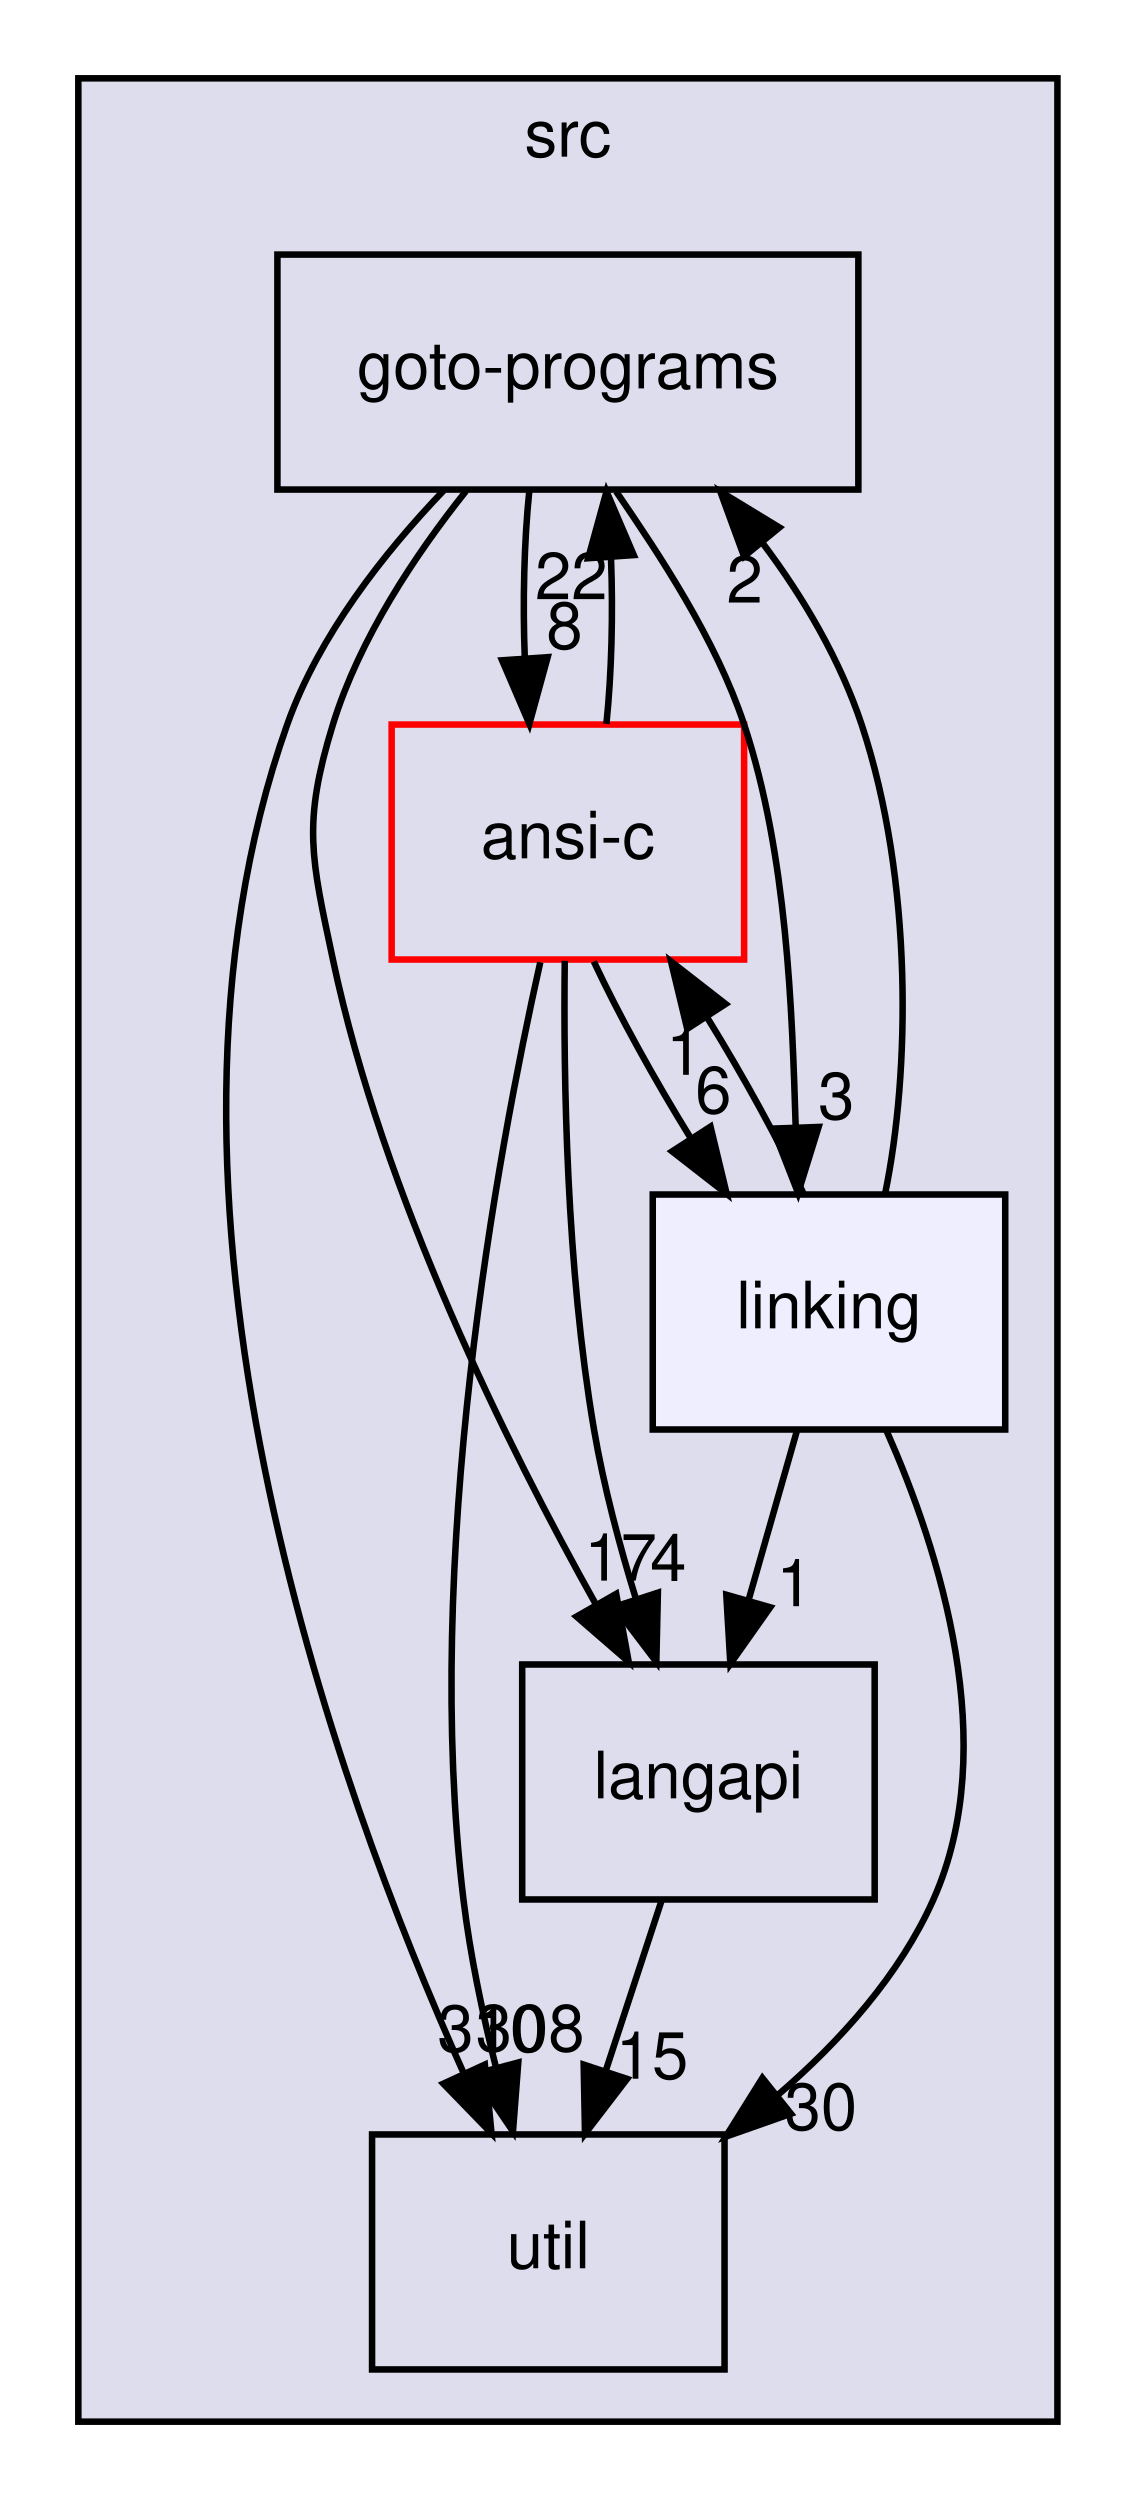
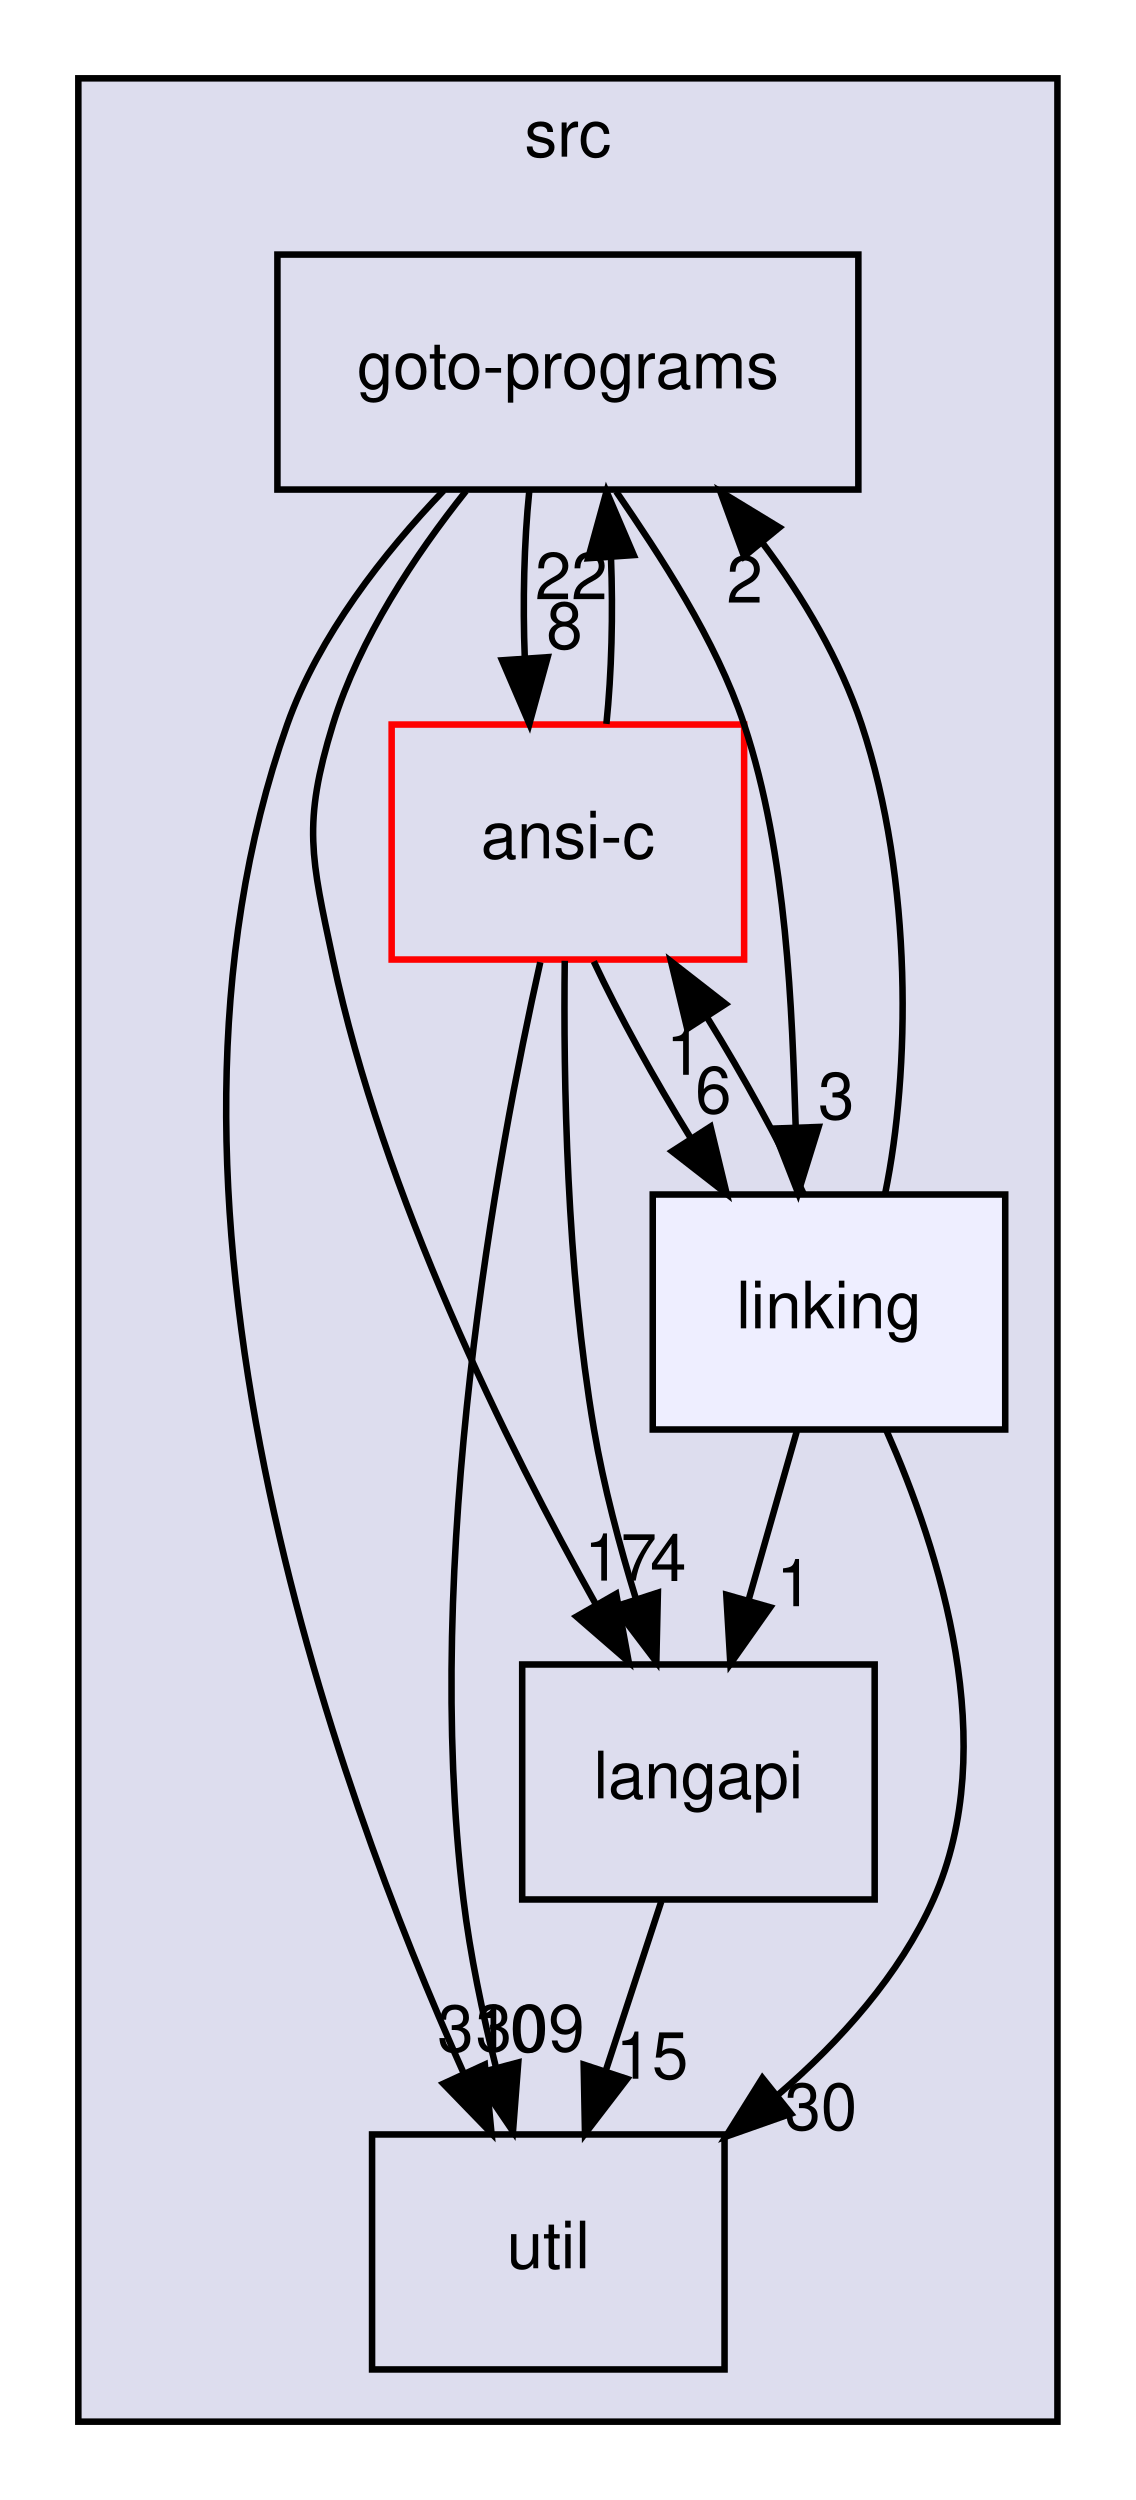
<svg xmlns="http://www.w3.org/2000/svg" xmlns:xlink="http://www.w3.org/1999/xlink" width="174pt" height="383pt" viewBox="0.00 0.00 174.00 383.00">
  <g id="graph0" class="graph" transform="scale(1 1) rotate(0) translate(4 379)">
    <g id="clust1" class="cluster">
      <g id="a_clust1">
        <a xlink:href="dir_68267d1309a1af8e8297ef4c3efbcdba.html" target="_top" xlink:title="src">
          <polygon fill="#ddddee" stroke="black" points="8,-8 8,-367 158,-367 158,-8 8,-8" />
          <text text-anchor="middle" x="83" y="-355" font-family="Helvetica,sans-Serif" font-size="10.00">src</text>
        </a>
      </g>
    </g>
    <g id="node1" class="node">
      <g id="a_node1">
        <a xlink:href="dir_245199dd16b1f3757d78c9dc7747589d.html" target="_top" xlink:title="langapi">
          <polygon fill="none" stroke="black" points="130,-124 76,-124 76,-88 130,-88 130,-124" />
          <text text-anchor="middle" x="103" y="-103.5" font-family="Helvetica,sans-Serif" font-size="10.00">langapi</text>
        </a>
      </g>
    </g>
    <g id="node3" class="node">
      <g id="a_node3">
        <a xlink:href="dir_b7878ad5ecbf2506f4125b9d34c97e45.html" target="_top" xlink:title="util">
          <polygon fill="none" stroke="black" points="107,-52 53,-52 53,-16 107,-16 107,-52" />
          <text text-anchor="middle" x="80" y="-31.5" font-family="Helvetica,sans-Serif" font-size="10.00">util</text>
        </a>
      </g>
    </g>
    <g id="edge9" class="edge">
      <path fill="none" stroke="black" d="M97.31,-87.7C94.75,-79.9 91.67,-70.51 88.82,-61.83" />
      <polygon fill="black" stroke="black" points="92.07,-60.51 85.62,-52.1 85.42,-62.7 92.07,-60.51" />
      <g id="a_edge9-headlabel">
        <a xlink:href="dir_000029_000035.html" target="_top" xlink:title="15">
          <text text-anchor="middle" x="95.89" y="-60.54" font-family="Helvetica,sans-Serif" font-size="10.00">15</text>
        </a>
      </g>
    </g>
    <g id="node2" class="node">
      <g id="a_node2">
        <a xlink:href="dir_807c5b2c83e0c14a10083f60cf67ca05.html" target="_top" xlink:title="goto-programs">
          <polygon fill="none" stroke="black" points="127.5,-340 38.5,-340 38.5,-304 127.5,-304 127.5,-340" />
          <text text-anchor="middle" x="83" y="-319.5" font-family="Helvetica,sans-Serif" font-size="10.00">goto-programs</text>
        </a>
      </g>
    </g>
    <g id="edge5" class="edge">
      <path fill="none" stroke="black" d="M67.39,-303.77C59.63,-294.03 51.05,-281.18 47,-268 42.3,-252.71 43.68,-247.65 47,-232 54.66,-195.9 73.61,-157.64 87.35,-133.1" />
      <polygon fill="black" stroke="black" points="90.4,-134.82 92.32,-124.4 84.32,-131.34 90.4,-134.82" />
      <g id="a_edge5-headlabel">
        <a xlink:href="dir_000025_000029.html" target="_top" xlink:title="17">
          <text text-anchor="middle" x="91.08" y="-136.85" font-family="Helvetica,sans-Serif" font-size="10.00">17</text>
        </a>
      </g>
    </g>
    <g id="edge7" class="edge">
      <path fill="none" stroke="black" d="M63.96,-303.84C54.82,-294.3 44.83,-281.62 40,-268 14.43,-195.89 47.3,-105.26 67.07,-61.31" />
      <polygon fill="black" stroke="black" points="70.28,-62.71 71.3,-52.17 63.92,-59.78 70.28,-62.71" />
      <g id="a_edge7-headlabel">
        <a xlink:href="dir_000025_000035.html" target="_top" xlink:title="310">
          <text text-anchor="middle" x="71.34" y="-64.67" font-family="Helvetica,sans-Serif" font-size="10.00">310</text>
        </a>
      </g>
    </g>
    <g id="node4" class="node">
      <g id="a_node4">
        <a xlink:href="dir_f88182c44268ef6b082d02d66ccc5f99.html" target="_top" xlink:title="ansi-c">
          <polygon fill="none" stroke="red" points="110,-268 56,-268 56,-232 110,-232 110,-268" />
          <text text-anchor="middle" x="83" y="-247.5" font-family="Helvetica,sans-Serif" font-size="10.00">ansi-c</text>
        </a>
      </g>
    </g>
    <g id="edge8" class="edge">
      <path fill="none" stroke="black" d="M77.08,-303.7C76.29,-295.98 76.06,-286.71 76.4,-278.11" />
      <polygon fill="black" stroke="black" points="79.9,-278.32 77.1,-268.1 72.92,-277.84 79.9,-278.32" />
      <g id="a_edge8-headlabel">
        <a xlink:href="dir_000025_000012.html" target="_top" xlink:title="8">
          <text text-anchor="middle" x="82.48" y="-279.61" font-family="Helvetica,sans-Serif" font-size="10.00">8</text>
        </a>
      </g>
    </g>
    <g id="node5" class="node">
      <g id="a_node5">
        <a xlink:href="dir_7ec25742ab1d47a7a6823282222807fd.html" target="_top" xlink:title="linking">
          <polygon fill="#eeeeff" stroke="black" points="150,-196 96,-196 96,-160 150,-160 150,-196" />
          <text text-anchor="middle" x="123" y="-175.5" font-family="Helvetica,sans-Serif" font-size="10.00">linking</text>
        </a>
      </g>
    </g>
    <g id="edge6" class="edge">
      <path fill="none" stroke="black" d="M90.4,-303.7C97.07,-293.93 105.65,-281.09 110,-268 116.61,-248.09 117.34,-224.3 117.9,-206.33" />
      <polygon fill="black" stroke="black" points="121.41,-206.35 118.27,-196.23 114.41,-206.1 121.41,-206.35" />
      <g id="a_edge6-headlabel">
        <a xlink:href="dir_000025_000032.html" target="_top" xlink:title="3">
          <text text-anchor="middle" x="124.11" y="-207.55" font-family="Helvetica,sans-Serif" font-size="10.00">3</text>
        </a>
      </g>
    </g>
    <g id="edge10" class="edge">
      <path fill="none" stroke="black" d="M82.52,-231.8C82.3,-213.78 82.78,-184.7 87,-160 88.47,-151.38 90.92,-142.19 93.46,-133.93" />
      <polygon fill="black" stroke="black" points="96.79,-135 96.55,-124.4 90.14,-132.84 96.79,-135" />
      <g id="a_edge10-headlabel">
        <a xlink:href="dir_000012_000029.html" target="_top" xlink:title="4">
          <text text-anchor="middle" x="98.38" y="-136.79" font-family="Helvetica,sans-Serif" font-size="10.00">4</text>
        </a>
      </g>
    </g>
    <g id="edge12" class="edge">
      <path fill="none" stroke="black" d="M88.9,-268.1C89.7,-275.79 89.94,-285.05 89.6,-293.67" />
      <polygon fill="black" stroke="black" points="86.11,-293.48 88.92,-303.7 93.09,-293.96 86.11,-293.48" />
      <g id="a_edge12-headlabel">
        <a xlink:href="dir_000012_000025.html" target="_top" xlink:title="22">
          <text text-anchor="middle" x="83.52" y="-287.2" font-family="Helvetica,sans-Serif" font-size="10.00">22</text>
        </a>
      </g>
    </g>
    <g id="edge13" class="edge">
      <path fill="none" stroke="black" d="M78.77,-231.58C72.14,-202.02 60.7,-140.15 67,-88 68.02,-79.53 69.93,-70.47 71.98,-62.28" />
      <polygon fill="black" stroke="black" points="75.4,-63.03 74.59,-52.47 68.64,-61.23 75.4,-63.03" />
      <g id="a_edge13-headlabel">
-         <a xlink:href="dir_000012_000035.html" target="_top" xlink:title="308">
-           <text text-anchor="middle" x="77.22" y="-64.74" font-family="Helvetica,sans-Serif" font-size="10.00">308</text>
+         <a xlink:href="dir_000012_000035.html" target="_top" xlink:title="309">
+           <text text-anchor="middle" x="77.22" y="-64.74" font-family="Helvetica,sans-Serif" font-size="10.00">309</text>
        </a>
      </g>
    </g>
    <g id="edge11" class="edge">
      <path fill="none" stroke="black" d="M86.97,-231.7C90.78,-223.56 96.22,-213.69 101.78,-204.7" />
      <polygon fill="black" stroke="black" points="104.85,-206.4 107.33,-196.1 98.97,-202.61 104.85,-206.4" />
      <g id="a_edge11-headlabel">
        <a xlink:href="dir_000012_000032.html" target="_top" xlink:title="6">
          <text text-anchor="middle" x="105.28" y="-208.46" font-family="Helvetica,sans-Serif" font-size="10.00">6</text>
        </a>
      </g>
    </g>
    <g id="edge1" class="edge">
      <path fill="none" stroke="black" d="M118.06,-159.7C115.83,-151.9 113.15,-142.51 110.67,-133.83" />
      <polygon fill="black" stroke="black" points="114,-132.76 107.89,-124.1 107.27,-134.68 114,-132.76" />
      <g id="a_edge1-headlabel">
        <a xlink:href="dir_000032_000029.html" target="_top" xlink:title="1">
          <text text-anchor="middle" x="117.72" y="-132.93" font-family="Helvetica,sans-Serif" font-size="10.00">1</text>
        </a>
      </g>
    </g>
    <g id="edge2" class="edge">
      <path fill="none" stroke="black" d="M131.62,-196.23C135.4,-214.54 135.95,-244.07 128,-268 124.74,-277.82 119.1,-287.5 112.8,-295.84" />
      <polygon fill="black" stroke="black" points="109.99,-293.75 106.35,-303.7 115.4,-298.19 109.99,-293.75" />
      <g id="a_edge2-headlabel">
        <a xlink:href="dir_000032_000025.html" target="_top" xlink:title="2">
          <text text-anchor="middle" x="110.08" y="-286.67" font-family="Helvetica,sans-Serif" font-size="10.00">2</text>
        </a>
      </g>
    </g>
    <g id="edge3" class="edge">
      <path fill="none" stroke="black" d="M131.78,-159.89C139.97,-141.43 149.49,-111.51 139,-88 133.83,-76.41 124.73,-66.29 115.21,-58.09" />
      <polygon fill="black" stroke="black" points="117.17,-55.18 107.18,-51.66 112.8,-60.65 117.17,-55.18" />
      <g id="a_edge3-headlabel">
        <a xlink:href="dir_000032_000035.html" target="_top" xlink:title="30">
          <text text-anchor="middle" x="121.76" y="-52.71" font-family="Helvetica,sans-Serif" font-size="10.00">30</text>
        </a>
      </g>
    </g>
    <g id="edge4" class="edge">
      <path fill="none" stroke="black" d="M119.12,-196.1C115.34,-204.21 109.92,-214.08 104.36,-223.08" />
      <polygon fill="black" stroke="black" points="101.28,-221.39 98.8,-231.7 107.16,-225.19 101.28,-221.39" />
      <g id="a_edge4-headlabel">
        <a xlink:href="dir_000032_000012.html" target="_top" xlink:title="1">
          <text text-anchor="middle" x="100.84" y="-214.34" font-family="Helvetica,sans-Serif" font-size="10.00">1</text>
        </a>
      </g>
    </g>
  </g>
</svg>
